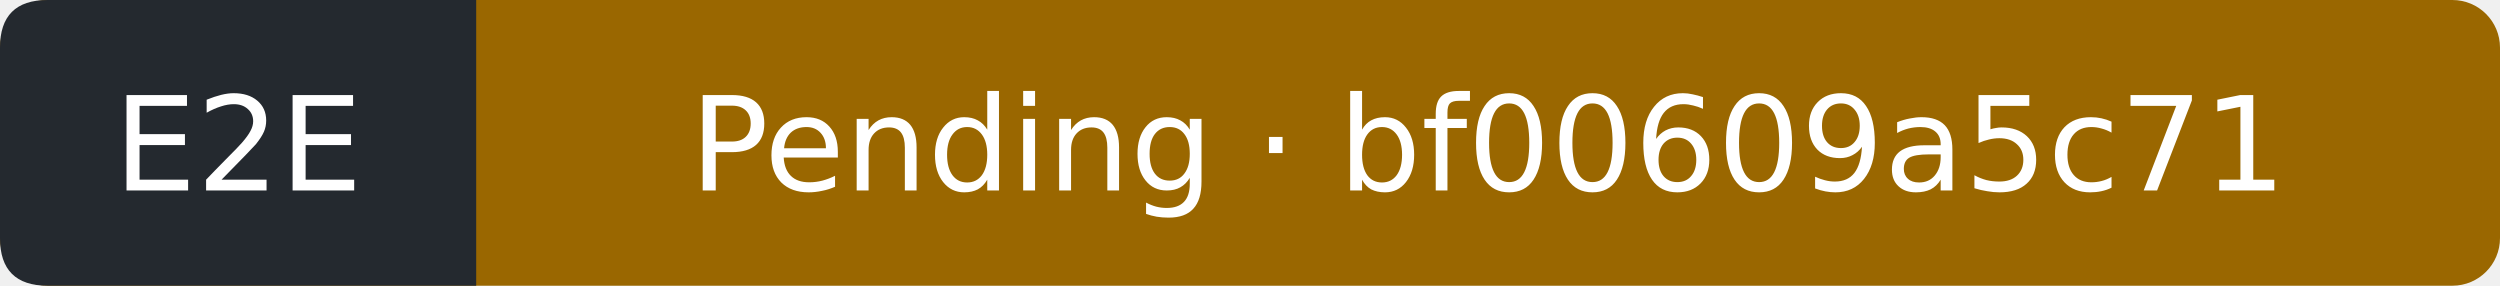
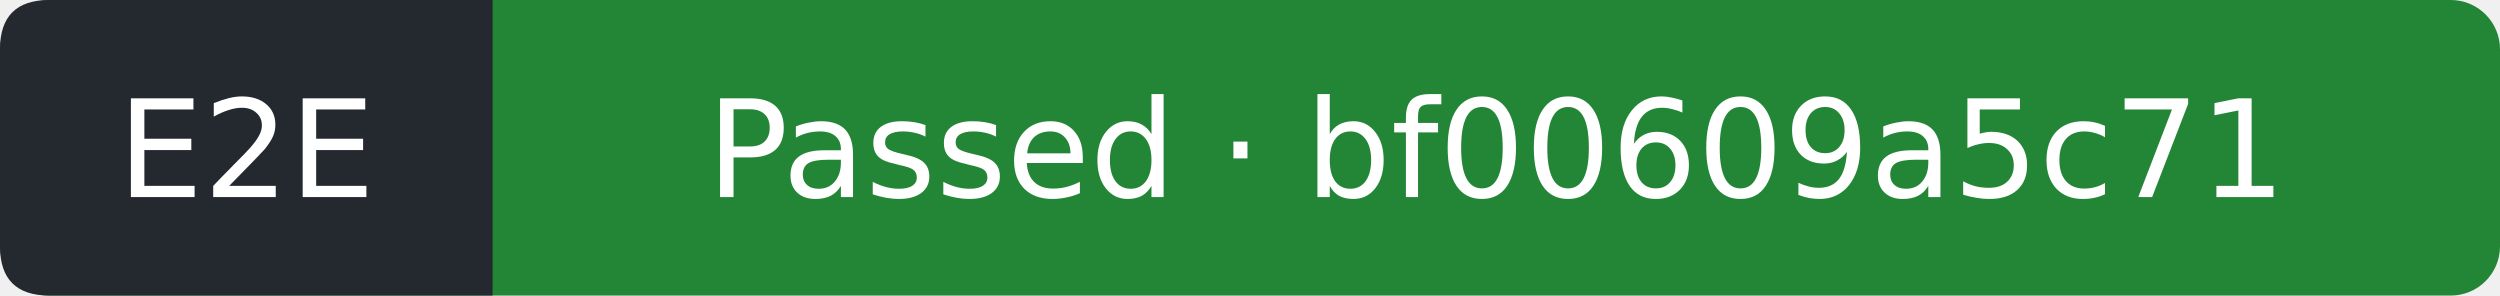
- <svg xmlns="http://www.w3.org/2000/svg" width="210" height="24" viewBox="0 0 210 24" role="img" aria-label="E2E: Pending; covered commit bf00609a5c719bac0bdcd479f074149bb86cac7d; observed 2026-10-15T16:46:29Z">
-   <rect width="210" height="24" rx="4" fill="#9a6700" />
+ <svg xmlns="http://www.w3.org/2000/svg" width="203" height="24" viewBox="0 0 203 24" role="img" aria-label="E2E: Passed; covered commit bf00609a5c719bac0bdcd479f074149bb86cac7d; observed 2026-10-15T16:48:08Z">
+   <rect width="203" height="24" rx="4" fill="#238636" />
  <path d="M4 0H40V24H4Q0 24 0 20V4Q0 0 4 0" fill="#24292f" />
  <g fill="#fff" text-anchor="middle" font-family="Verdana,DejaVu Sans,sans-serif" font-size="11">
    <text x="20" y="16">E2E</text>
-     <text x="125" y="16">Pending · bf00609a5c71</text>
+     <text x="121.5" y="16">Passed · bf00609a5c71</text>
  </g>
</svg>
